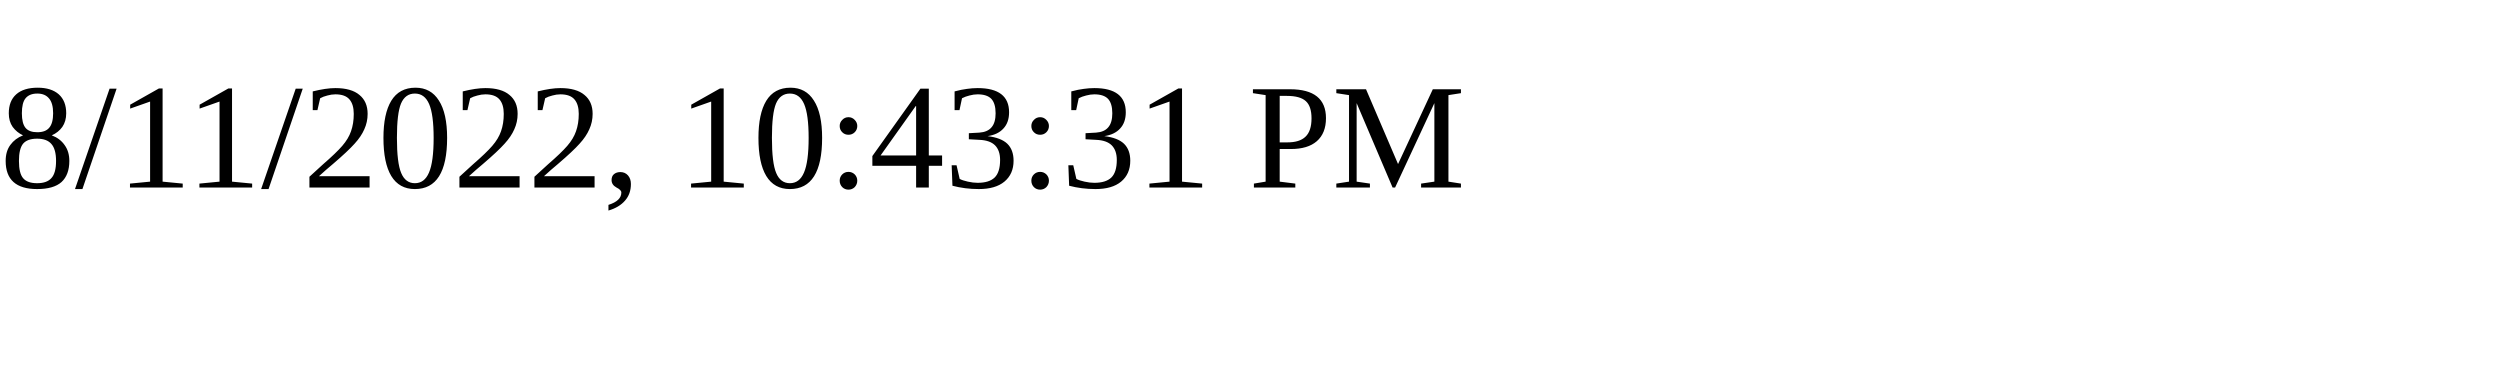
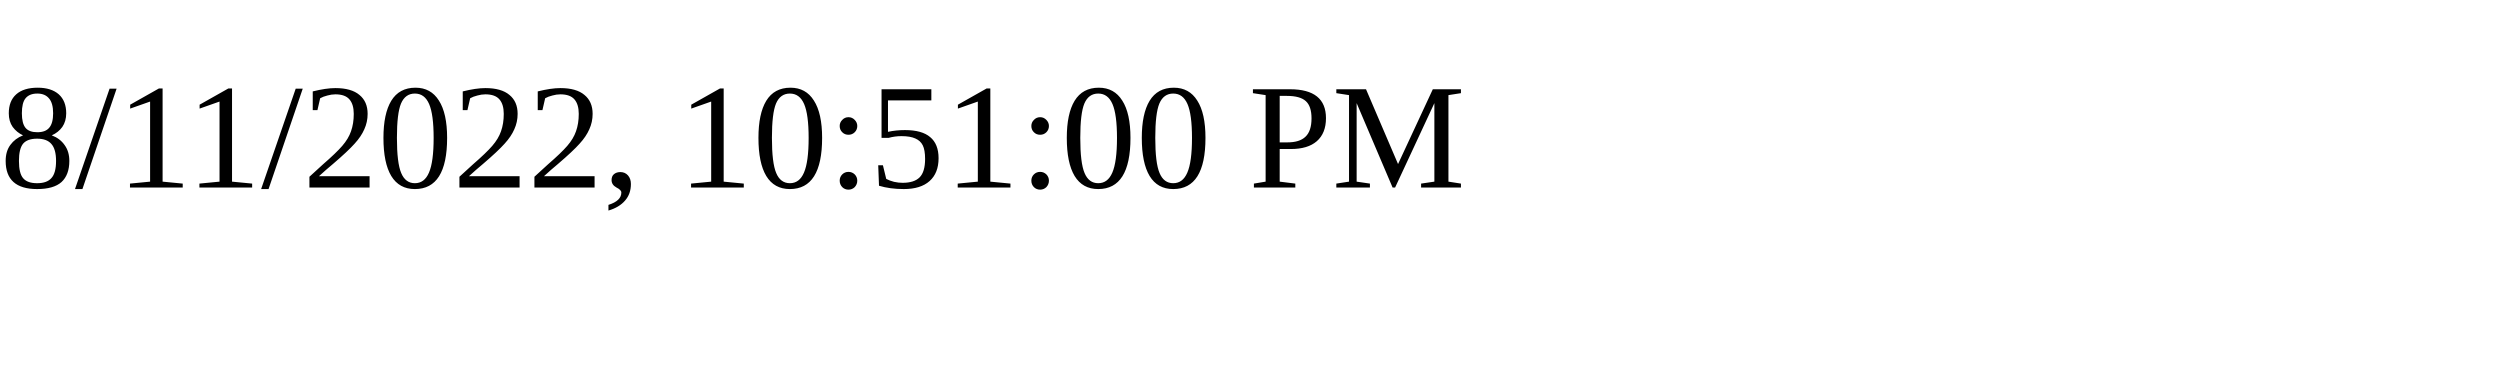
<svg xmlns="http://www.w3.org/2000/svg" height="30" width="200">
-   <text x="0" y="15">8/11/2022, 10:43:31 PM</text>
+   <text x="0" y="15">8/11/2022, 10:51:00 PM</text>
</svg>
